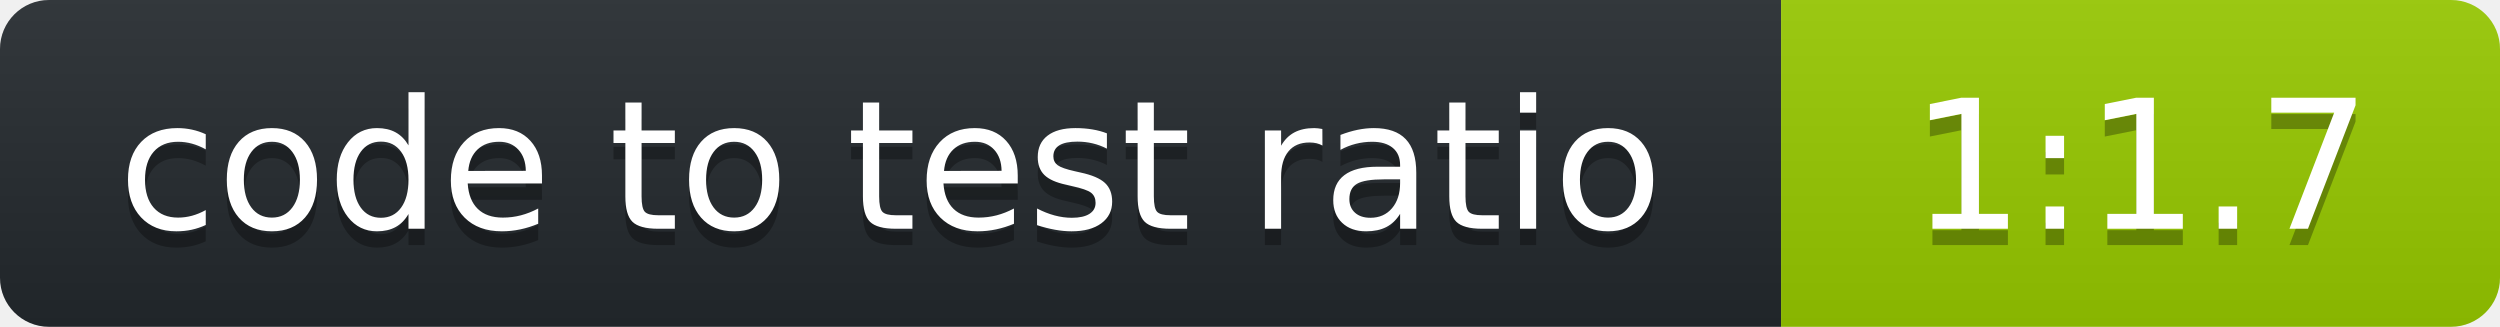
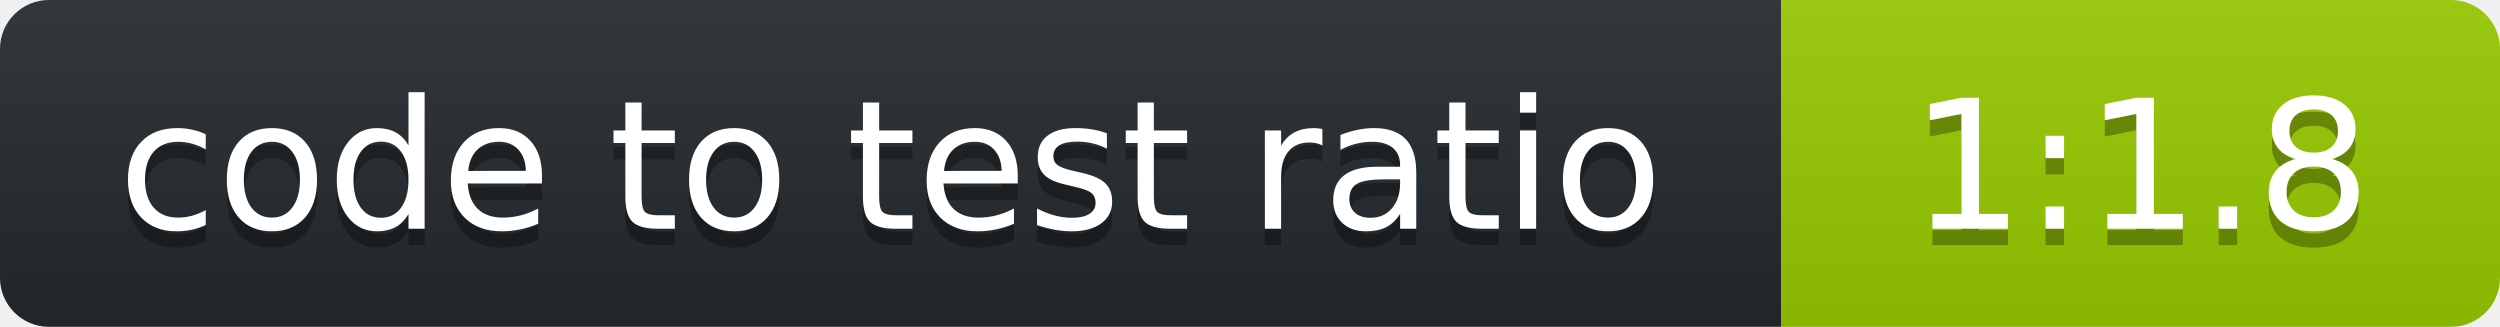
<svg xmlns="http://www.w3.org/2000/svg" width="153" height="20" role="img" aria-label="octocov::badge">
  <linearGradient id="s" x2="0" y2="100%">
    <stop offset="0" stop-color="#bbb" stop-opacity=".1" />
    <stop offset="1" stop-opacity=".1" />
  </linearGradient>
  <clipPath id="r">
    <rect width="153" height="20" rx="3" fill="#fff" />
  </clipPath>
  <g clip-path="url(#r)">
    <rect width="109" height="20" fill="#24292E" />
    <rect x="109" width="44" height="20" fill="#97CA00" />
    <rect width="153" height="20" fill="url(#s)" />
  </g>
  <g fill="#fff" text-anchor="middle" font-family="Verdana,Geneva,DejaVu Sans,sans-serif" text-rendering="geometricPrecision" font-size="110">
    <text aria-hidden="true" x="545" y="150" fill="#010101" fill-opacity=".3" transform="scale(.1)">code to test ratio</text>
    <text x="545" y="140" transform="scale(.1)" fill="#fff">code to test ratio</text>
-     <text aria-hidden="true" x="1310" y="150" fill="#010101" fill-opacity=".3" transform="scale(.1)">1:1.7</text>
-     <text x="1310" y="140" transform="scale(.1)" fill="#fff">1:1.7</text>
+     <text aria-hidden="true" x="1310" y="150" fill="#010101" fill-opacity=".3" transform="scale(.1)">1:1.8</text>
+     <text x="1310" y="140" transform="scale(.1)" fill="#fff">1:1.8</text>
  </g>
</svg>
